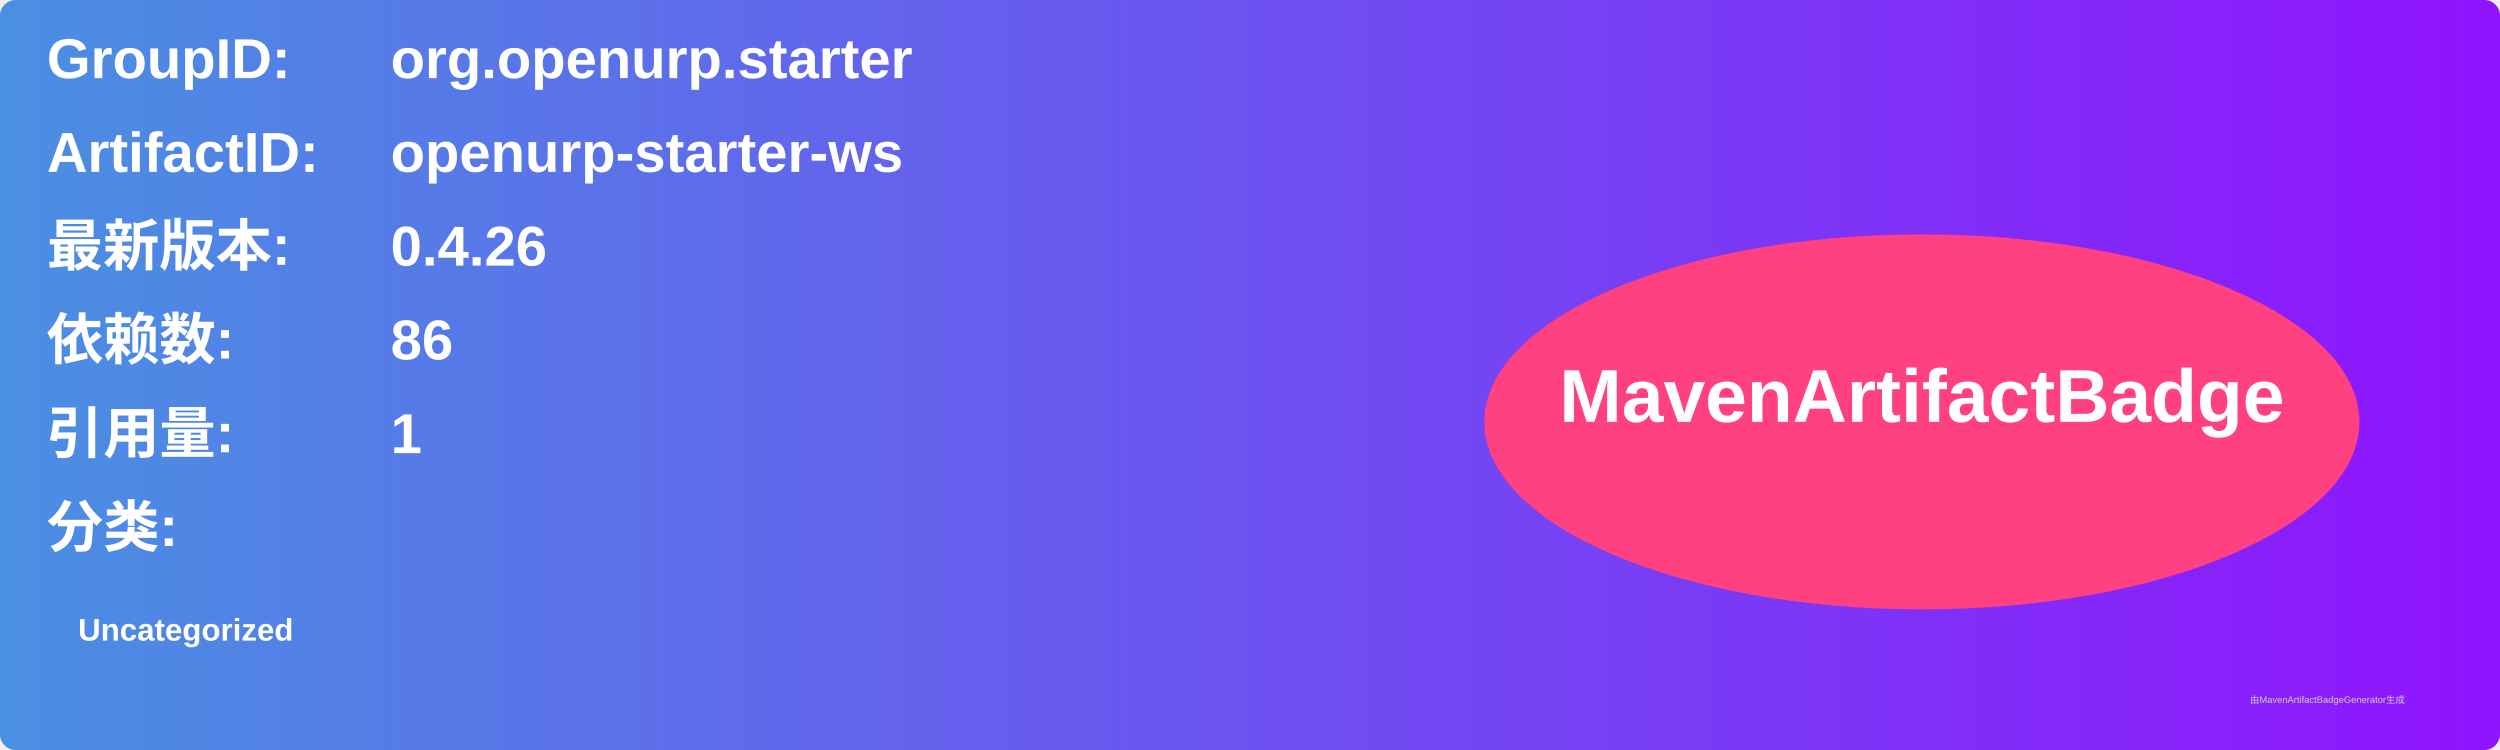
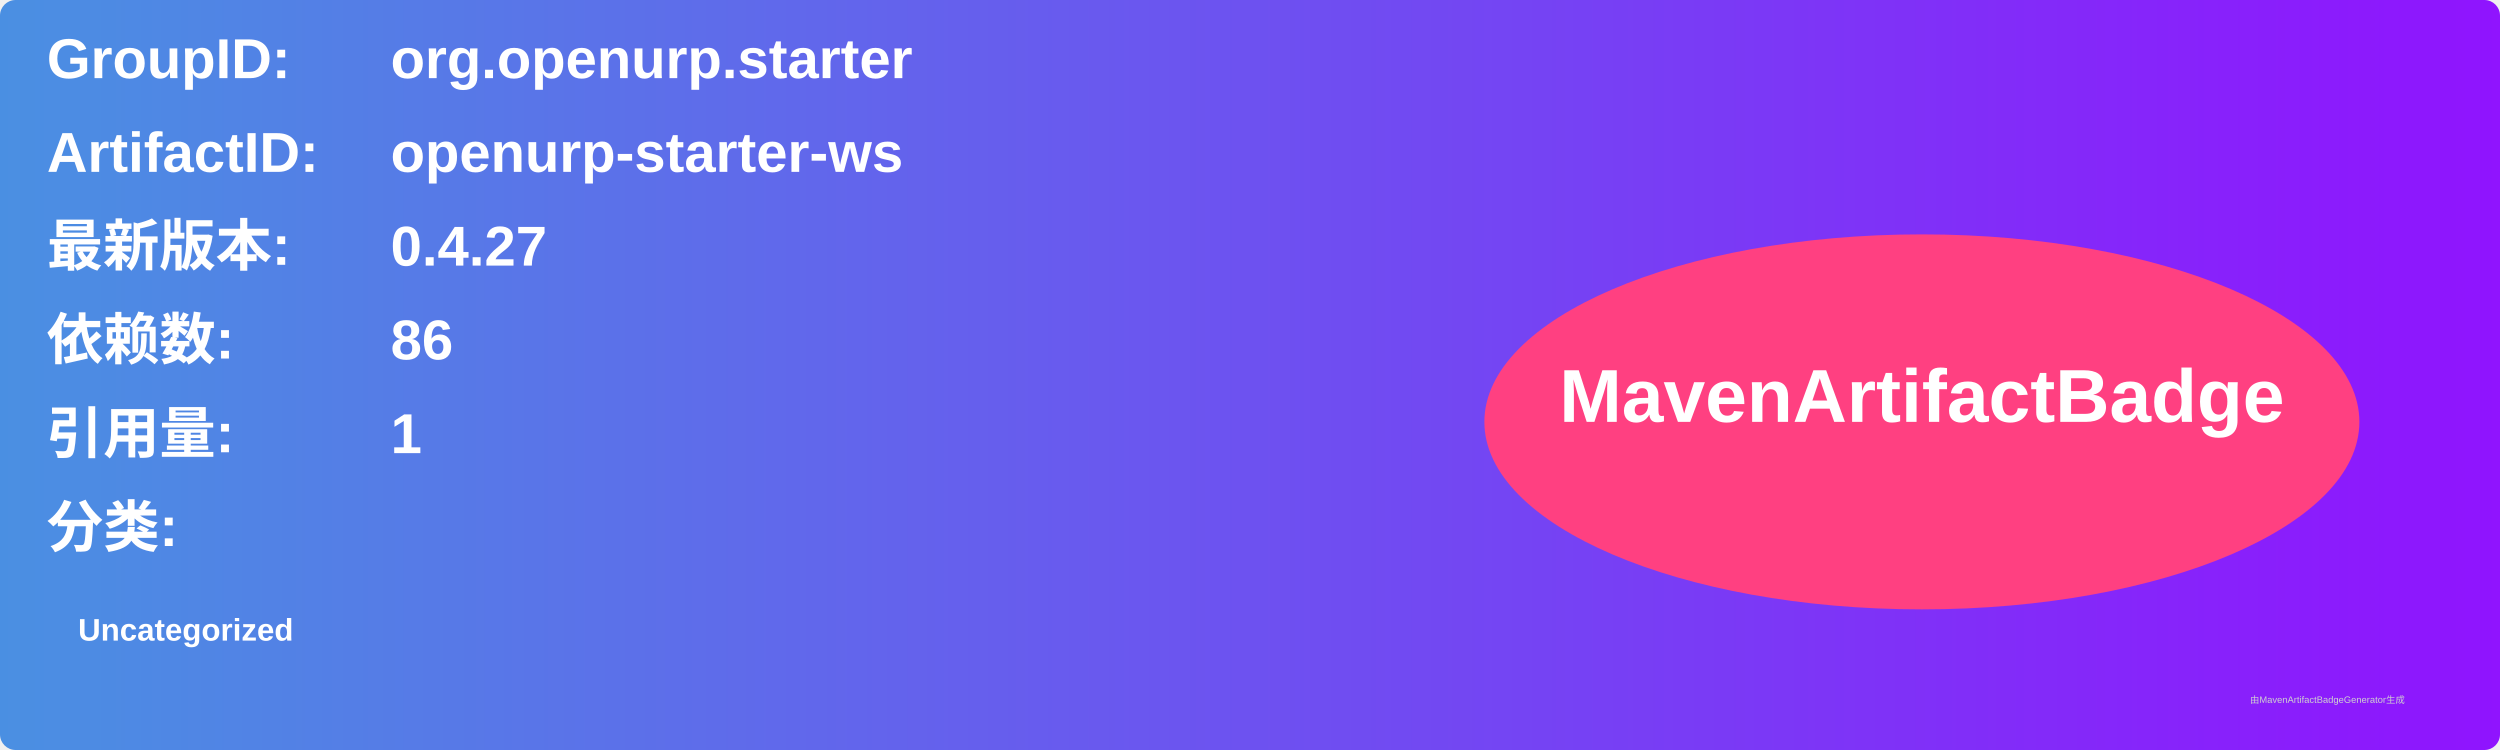
<svg xmlns="http://www.w3.org/2000/svg" width="800" height="240" viewBox="0 0 800 240">
  <linearGradient id="grad" x1="0%" y1="0%" x2="100%" y2="0%">
    <stop offset="0%" stop-color="#4a90e2" />
    <stop offset="100%" stop-color="#9013fe" />
  </linearGradient>
  <rect width="100%" height="100%" rx="5" ry="5" fill="url(#grad)" />
  <g transform="translate(15, 15)">
    <text x="0" y="10" font-family="Arial" font-size="18" fill="white" font-weight="bold" width="260">GroupID:</text>
    <text x="110" y="10" font-family="Arial" font-size="18" fill="white" font-weight="bold" width="460">org.openurp.starter</text>
    <text x="0" y="40" font-family="Arial" font-size="18" fill="white" font-weight="bold" width="260">ArtifactID:</text>
    <text x="110" y="40" font-family="Arial" font-size="18" fill="white" font-weight="bold" width="460">openurp-starter-ws</text>
    <text x="0" y="70" font-family="Arial" font-size="18" fill="white" font-weight="bold">最新版本:</text>
    <text x="110" y="70" font-family="Arial" font-size="18" fill="white" font-weight="bold">
-       <tspan font-weight="bold">0.4.26</tspan>
+       <tspan font-weight="bold">0.4.27</tspan>
    </text>
    <text x="0" y="100" font-family="Arial" font-size="18" fill="white" font-weight="bold">依赖数: </text>
    <text x="110" y="100" font-family="Arial" font-size="18" fill="white">
      <tspan font-weight="bold">86</tspan>
    </text>
    <text x="0" y="130" font-family="Arial" font-size="18" fill="white" font-weight="bold">引用量: </text>
    <text x="110" y="130" font-family="Arial" font-size="18" fill="white">
      <tspan font-weight="bold">1</tspan>
    </text>
    <text x="0" y="160" font-family="Arial" font-size="18" fill="white" font-weight="bold">分类:</text>
    <text x="10" y="190" font-family="Arial" font-size="10" fill="white">
      <tspan font-weight="bold">Uncategorized</tspan>
    </text>
    <ellipse cx="600" cy="120" rx="140" ry="60" fill="#ff4081" />
    <text x="600" y="120" text-anchor="middle" font-family="Arial" font-size="24" fill="white" font-weight="bold">MavenArtifactBadge</text>
  </g>
  <text x="720" y="225" font-family="Arial" font-size="3" fill="#d0d0d0">由MavenArtifactBadgeGenerator生成</text>
</svg>
